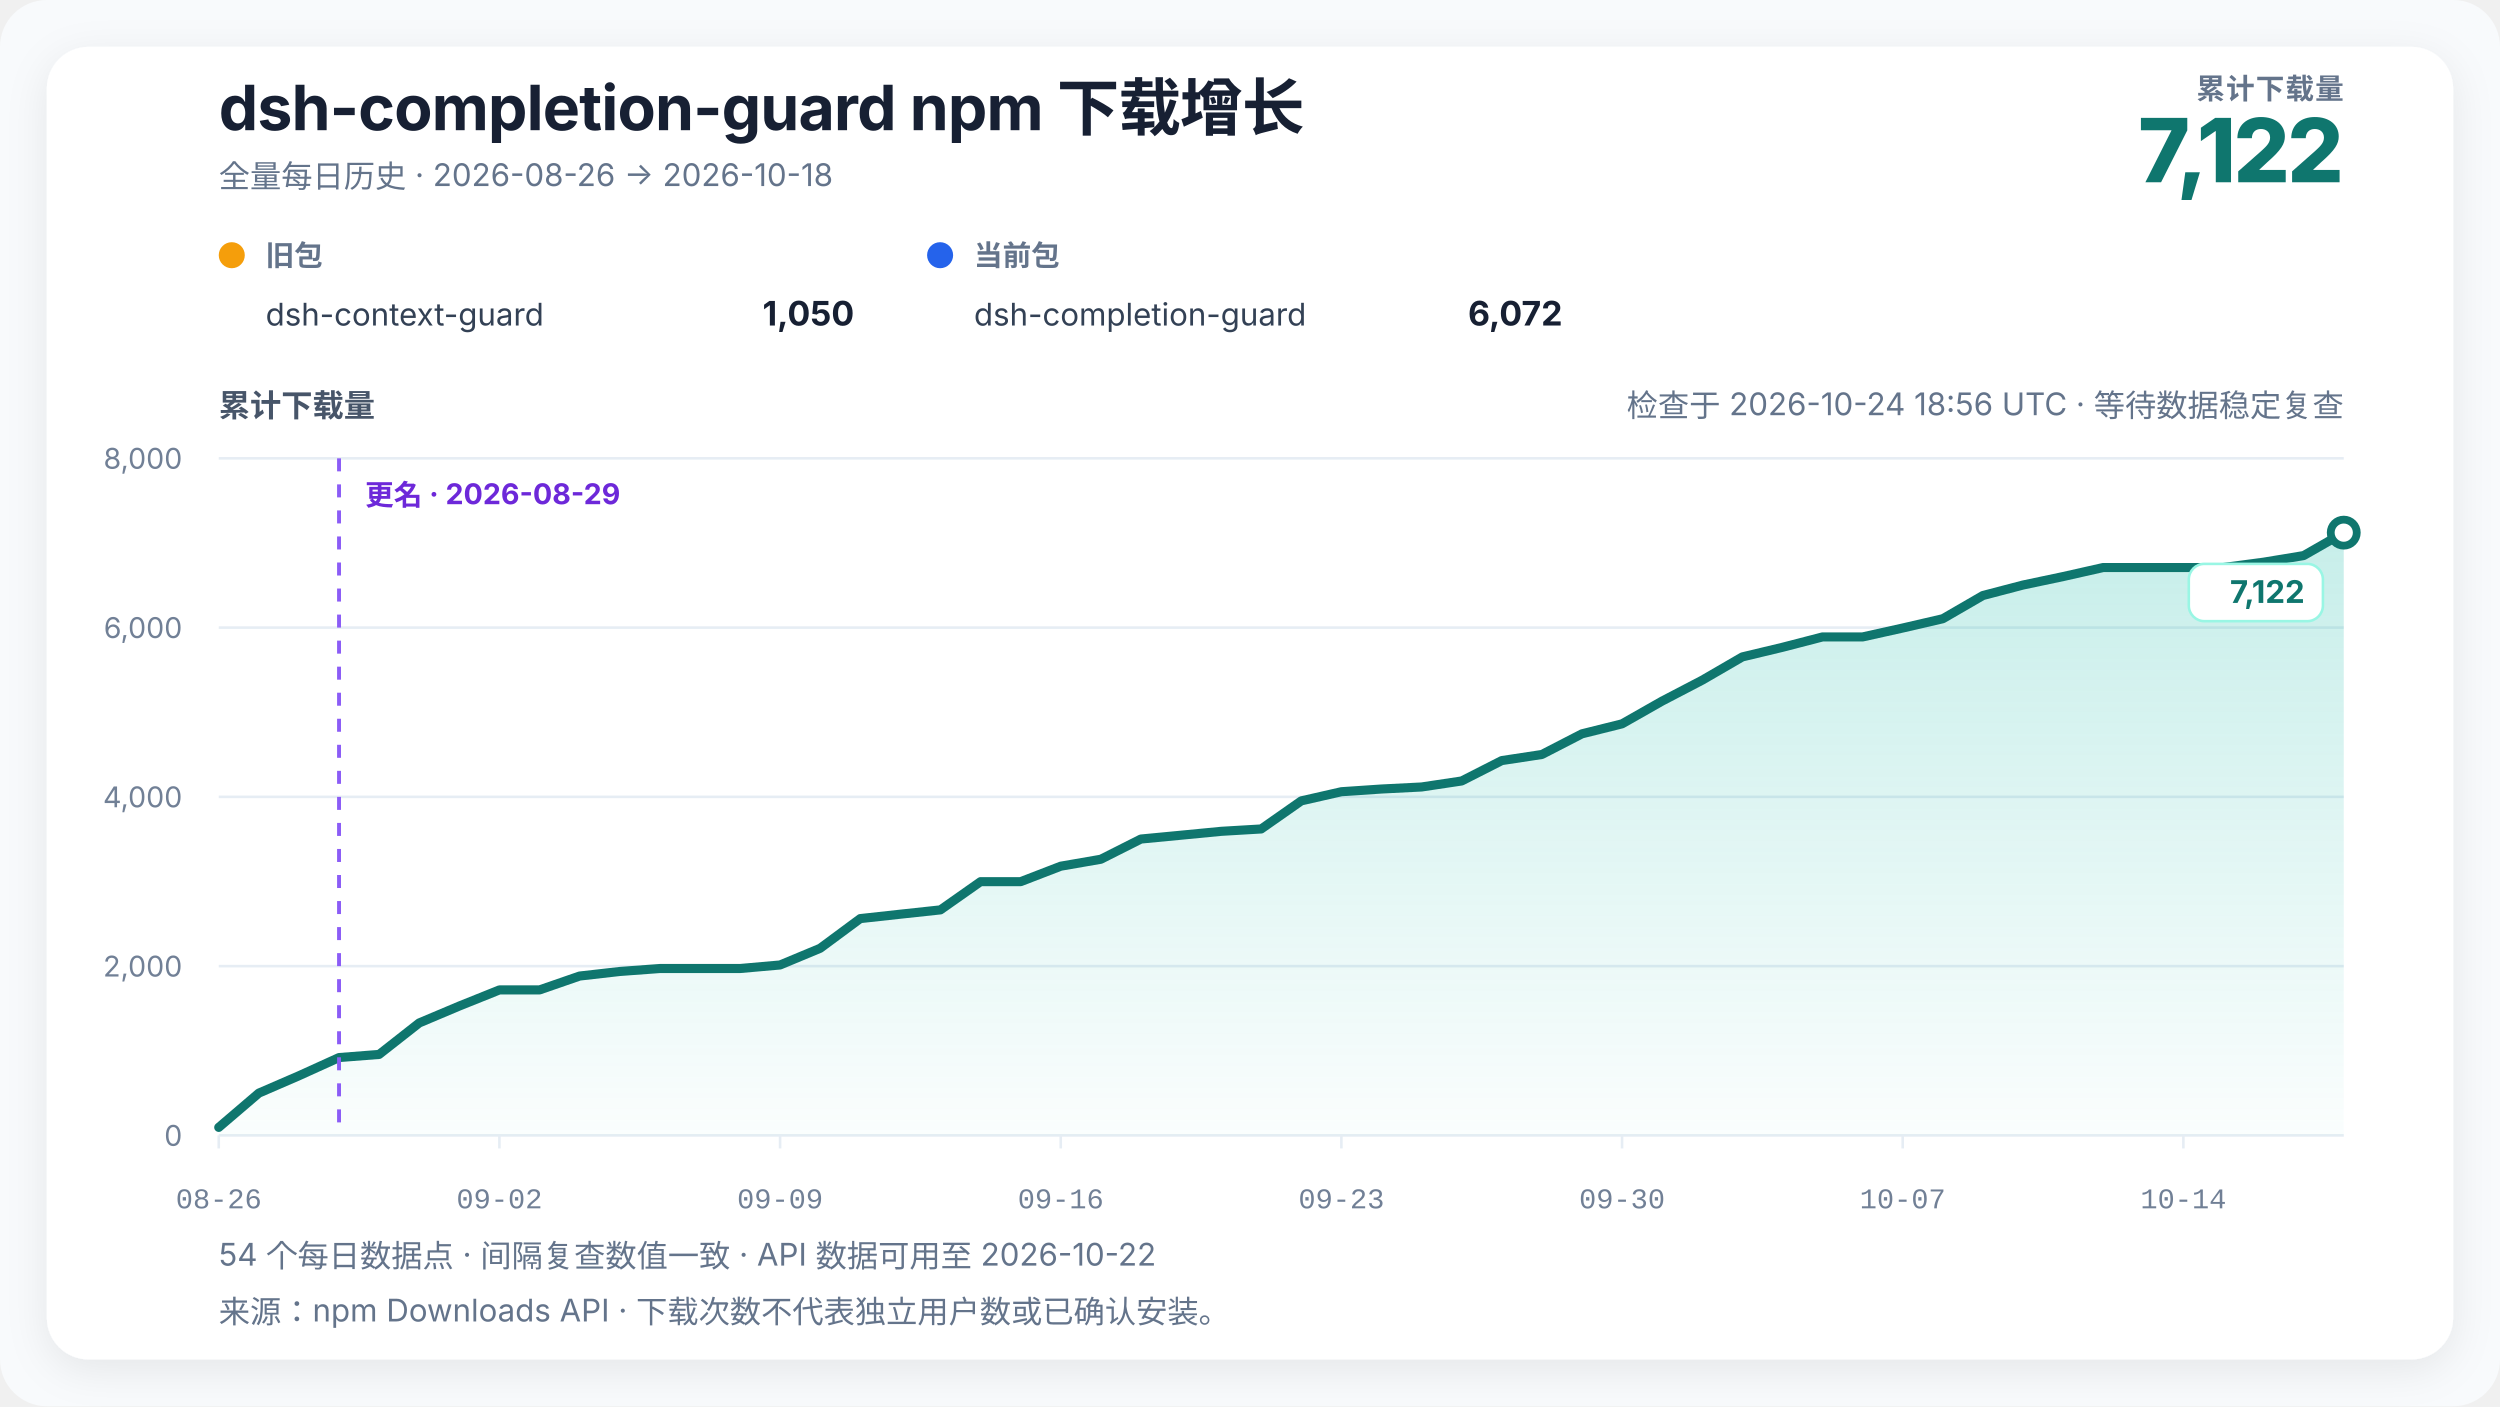
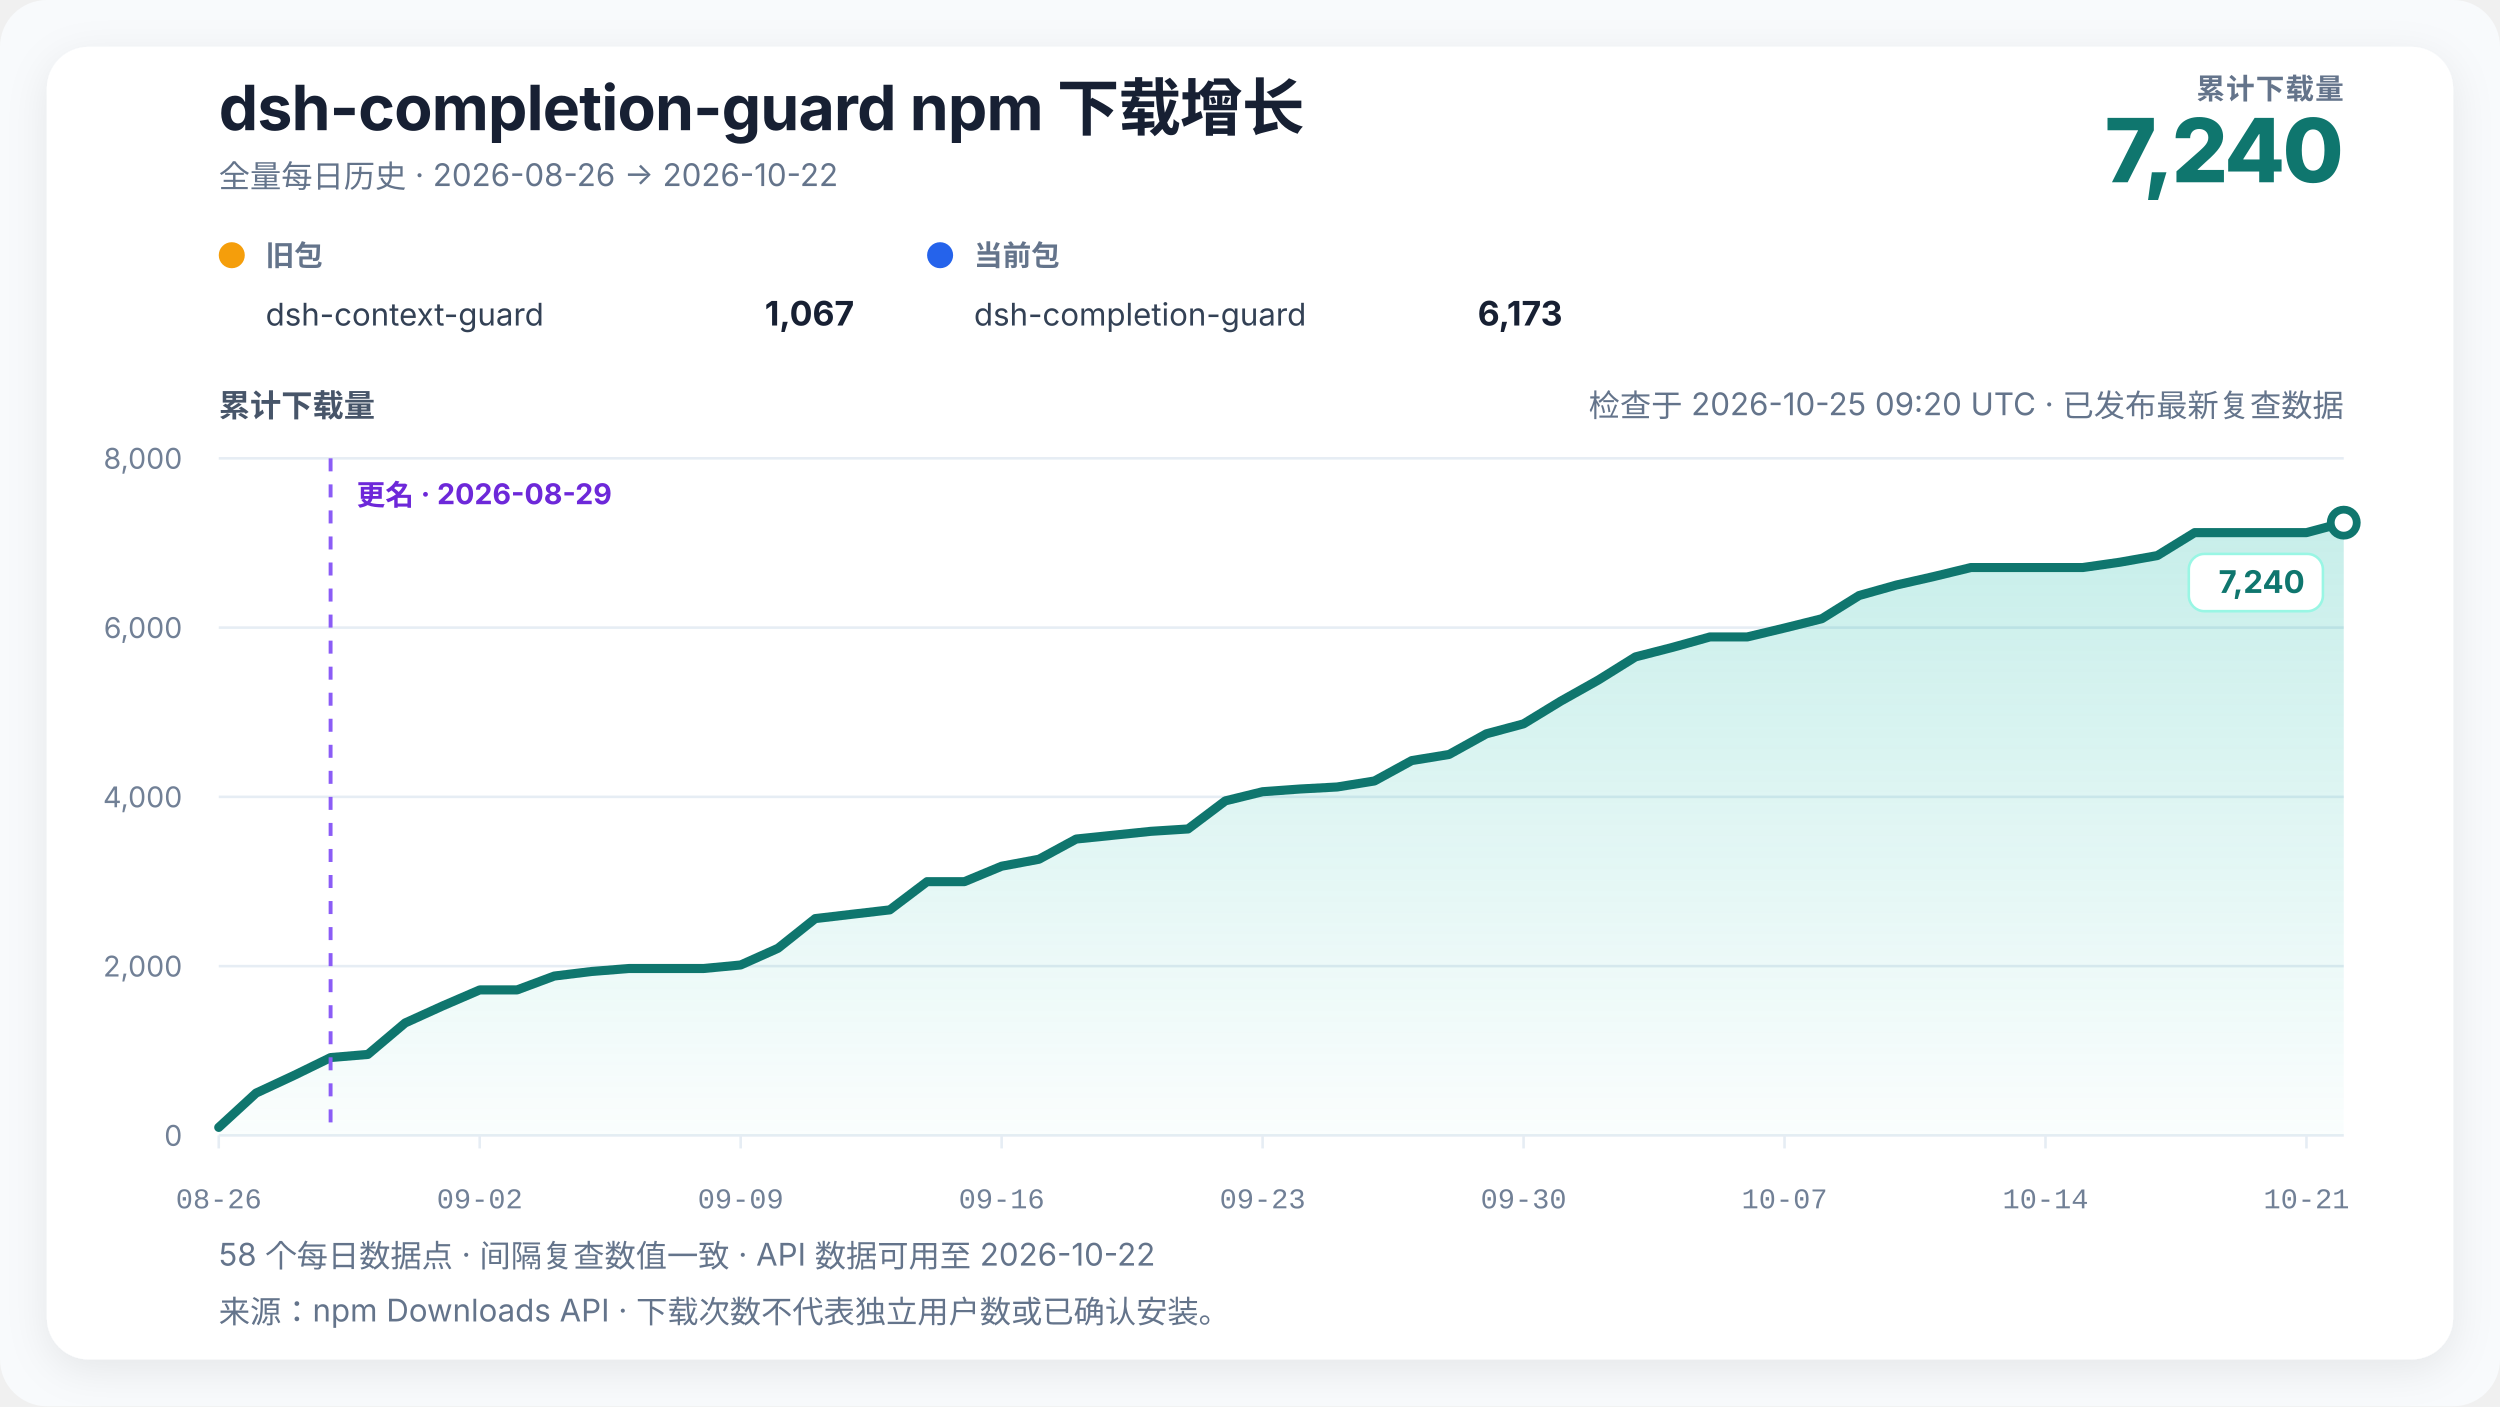
<svg xmlns="http://www.w3.org/2000/svg" width="960" height="540" viewBox="0 0 960 540" role="img" aria-labelledby="chart-title chart-desc" data-renderer-version="4" data-tick-step-days="7">
  <defs>
    <linearGradient id="growth-fill" x1="0" y1="0" x2="0" y2="1">
      <stop offset="0%" stop-color="#14b8a6" stop-opacity="0.24" />
      <stop offset="100%" stop-color="#14b8a6" stop-opacity="0.02" />
    </linearGradient>
    <filter id="soft-shadow" x="-10%" y="-10%" width="120%" height="120%">
      <feDropShadow dx="0" dy="4" stdDeviation="8" flood-color="#0f172a" flood-opacity="0.08" />
    </filter>
  </defs>
  <style>
    text { font-family: Inter, ui-sans-serif, -apple-system, BlinkMacSystemFont, "Segoe UI", "PingFang SC", "Microsoft YaHei", sans-serif; fill: #172033; }
    .title { font-size: 24px; font-weight: 720; letter-spacing: -0.3px; }
    .subtitle { font-size: 12px; fill: #64748b; }
    .metric-label { font-size: 11px; fill: #64748b; font-weight: 650; letter-spacing: 0.4px; }
    .metric-value { font-size: 34px; fill: #0f766e; font-weight: 760; letter-spacing: -1px; }
    .axis-title { font-size: 12px; fill: #475569; font-weight: 650; }
    .axis { font-size: 11px; fill: #718096; }
    .x-axis-tick { font-family: ui-monospace, "SFMono-Regular", Consolas, "Liberation Mono", monospace; font-variant-numeric: tabular-nums; }
    .grid { stroke: #e6edf4; stroke-width: 1; }
    .package-role { font-size: 11px; fill: #64748b; font-weight: 650; }
    .package-name { font-size: 12px; fill: #334155; }
    .package-total { font-size: 13px; fill: #172033; font-weight: 720; }
    .rename { stroke: #8b5cf6; stroke-width: 1.5; stroke-dasharray: 5 5; }
    .rename-label { font-size: 11px; fill: #6d28d9; font-weight: 650; }
    .endpoint { font-size: 12px; fill: #0f766e; font-weight: 740; }
    .endpoint-backdrop { fill: #ffffff; stroke: #99f6e4; stroke-width: 1; }
  </style>
  <rect width="100%" height="100%" rx="18" fill="#f8fafc" />
  <rect x="18" y="18" width="924" height="504" rx="16" fill="#ffffff" filter="url(#soft-shadow)" />
  <text x="84" y="50" class="title">dsh-completion-guard npm 下载增长</text>
-   <text x="84" y="72" class="subtitle">全量每日历史 · 2026-08-26 → 2026-10-18</text>
+   <text x="84" y="72" class="subtitle">全量每日历史 · 2026-08-26 → 2026-10-22</text>
  <text x="900" y="38" text-anchor="end" class="metric-label">累计下载量</text>
-   <text x="900" y="70" text-anchor="end" class="metric-value">7,122</text>
+   <text x="900" y="70" text-anchor="end" class="metric-value">7,240</text>
  <g transform="translate(84,102)">
    <circle cx="5" cy="-4" r="5" fill="#f59e0b" />
    <text x="18" y="0" class="package-role">旧包</text>
    <text x="18" y="23" class="package-name">dsh-context-guard</text>
-     <text x="244" y="23" text-anchor="end" class="package-total">1,050</text>
+     <text x="244" y="23" text-anchor="end" class="package-total">1,067</text>
  </g>
  <g transform="translate(356,102)">
    <circle cx="5" cy="-4" r="5" fill="#2563eb" />
    <text x="18" y="0" class="package-role">当前包</text>
    <text x="18" y="23" class="package-name">dsh-completion-guard</text>
-     <text x="244" y="23" text-anchor="end" class="package-total">6,072</text>
+     <text x="244" y="23" text-anchor="end" class="package-total">6,173</text>
  </g>
-   <text x="900" y="160" text-anchor="end" class="subtitle refresh-status">检查于 2026-10-24 18:56 UTC · 等待数据稳定复查</text>
+   <text x="900" y="160" text-anchor="end" class="subtitle refresh-status">检查于 2026-10-25 09:20 UTC · 已发布最新复查数据</text>
  <text x="84" y="160" class="axis-title">累计下载量</text>
  <line x1="84" y1="436" x2="900" y2="436" class="grid" />
  <text x="70" y="440" text-anchor="end" class="axis">0</text>
  <line x1="84" y1="371" x2="900" y2="371" class="grid" />
  <text x="70" y="375" text-anchor="end" class="axis">2,000</text>
  <line x1="84" y1="306" x2="900" y2="306" class="grid" />
  <text x="70" y="310" text-anchor="end" class="axis">4,000</text>
  <line x1="84" y1="241" x2="900" y2="241" class="grid" />
  <text x="70" y="245" text-anchor="end" class="axis">6,000</text>
  <line x1="84" y1="176" x2="900" y2="176" class="grid" />
  <text x="70" y="180" text-anchor="end" class="axis">8,000</text>
-   <polygon points="84.00,436 84.00,432.91 99.40,419.75 114.79,413.09 130.19,406.10 145.58,404.90 160.98,392.81 176.38,386.31 191.77,380.13 207.17,380.13 222.57,374.80 237.96,373.05 253.36,371.91 268.75,371.91 284.15,371.91 299.55,370.55 314.94,364.14 330.34,352.74 345.74,351.05 361.13,349.39 376.53,338.56 391.92,338.56 407.32,332.62 422.72,329.95 438.11,322.19 453.51,320.72 468.91,319.23 484.30,318.32 499.70,307.53 515.09,304.02 530.49,302.98 545.89,302.20 561.28,299.89 576.68,292.06 592.08,289.72 607.47,281.79 622.87,277.95 638.26,269.21 653.66,261.18 669.06,252.25 684.45,248.57 699.85,244.58 715.25,244.58 730.64,241.16 746.04,237.59 761.43,228.68 776.83,224.65 792.23,221.40 807.62,217.93 823.02,217.93 838.42,217.93 853.81,217.93 869.21,215.88 884.60,213.34 900.00,204.53 900.00,436" fill="url(#growth-fill)" />
-   <polyline points="84.00,432.91 99.40,419.75 114.79,413.09 130.19,406.10 145.58,404.90 160.98,392.81 176.38,386.31 191.77,380.13 207.17,380.13 222.57,374.80 237.96,373.05 253.36,371.91 268.75,371.91 284.15,371.91 299.55,370.55 314.94,364.14 330.34,352.74 345.74,351.05 361.13,349.39 376.53,338.56 391.92,338.56 407.32,332.62 422.72,329.95 438.11,322.19 453.51,320.72 468.91,319.23 484.30,318.32 499.70,307.53 515.09,304.02 530.49,302.98 545.89,302.20 561.28,299.89 576.68,292.06 592.08,289.72 607.47,281.79 622.87,277.95 638.26,269.21 653.66,261.18 669.06,252.25 684.45,248.57 699.85,244.58 715.25,244.58 730.64,241.16 746.04,237.59 761.43,228.68 776.83,224.65 792.23,221.40 807.62,217.93 823.02,217.93 838.42,217.93 853.81,217.93 869.21,215.88 884.60,213.34 900.00,204.53" fill="none" stroke="#0f766e" stroke-width="3.5" stroke-linejoin="round" stroke-linecap="round" />
-   <line x1="130.189" y1="176" x2="130.189" y2="436" class="rename" />
-   <text x="140.189" y="194" text-anchor="start" class="rename-label">更名 · 2026-08-29</text>
-   <circle cx="900" cy="204.535" r="5" fill="#ffffff" stroke="#0f766e" stroke-width="3" />
+   <polygon points="84.00,436 84.00,432.91 98.32,419.75 112.63,413.09 126.95,406.10 141.26,404.90 155.58,392.81 169.89,386.31 184.21,380.13 198.53,380.13 212.84,374.80 227.16,373.05 241.47,371.91 255.79,371.91 270.11,371.91 284.42,370.55 298.74,364.14 313.05,352.74 327.37,351.05 341.68,349.39 356.00,338.56 370.32,338.56 384.63,332.62 398.95,329.95 413.26,322.19 427.58,320.72 441.89,319.23 456.21,318.32 470.53,307.53 484.84,304.02 499.16,302.98 513.47,302.20 527.79,299.89 542.11,292.06 556.42,289.72 570.74,281.79 585.05,277.95 599.37,269.21 613.68,261.18 628.00,252.25 642.32,248.57 656.63,244.58 670.95,244.58 685.26,241.16 699.58,237.59 713.89,228.68 728.21,224.65 742.53,221.40 756.84,217.93 771.16,217.93 785.47,217.93 799.79,217.93 814.11,215.88 828.42,213.34 842.74,204.53 857.05,204.53 871.37,204.53 885.68,204.53 900.00,200.70 900.00,436" fill="url(#growth-fill)" />
+   <polyline points="84.00,432.91 98.32,419.75 112.63,413.09 126.95,406.10 141.26,404.90 155.58,392.81 169.89,386.31 184.21,380.13 198.53,380.13 212.84,374.80 227.16,373.05 241.47,371.91 255.79,371.91 270.11,371.91 284.42,370.55 298.74,364.14 313.05,352.74 327.37,351.05 341.68,349.39 356.00,338.56 370.32,338.56 384.63,332.62 398.95,329.95 413.26,322.19 427.58,320.72 441.89,319.23 456.21,318.32 470.53,307.53 484.84,304.02 499.16,302.98 513.47,302.20 527.79,299.89 542.11,292.06 556.42,289.72 570.74,281.79 585.05,277.95 599.37,269.21 613.68,261.18 628.00,252.25 642.32,248.57 656.63,244.58 670.95,244.58 685.26,241.16 699.58,237.59 713.89,228.68 728.21,224.65 742.53,221.40 756.84,217.93 771.16,217.93 785.47,217.93 799.79,217.93 814.11,215.88 828.42,213.34 842.74,204.53 857.05,204.53 871.37,204.53 885.68,204.53 900.00,200.70" fill="none" stroke="#0f766e" stroke-width="3.5" stroke-linejoin="round" stroke-linecap="round" />
+   <line x1="126.947" y1="176" x2="126.947" y2="436" class="rename" />
+   <text x="136.947" y="194" text-anchor="start" class="rename-label">更名 · 2026-08-29</text>
+   <circle cx="900" cy="200.7" r="5" fill="#ffffff" stroke="#0f766e" stroke-width="3" />
  <g class="endpoint-badge" data-position="below">
-     <rect x="840.50" y="216.53" width="51.50" height="22" rx="6" class="endpoint-backdrop" />
-     <text x="885.00" y="231.53" text-anchor="end" class="endpoint">7,122</text>
+     <rect x="840.50" y="212.70" width="51.50" height="22" rx="6" class="endpoint-backdrop" />
+     <text x="885.00" y="227.70" text-anchor="end" class="endpoint">7,240</text>
  </g>
  <line x1="84.00" y1="436" x2="84.00" y2="441" class="grid" />
  <text x="84.00" y="464" text-anchor="middle" class="axis x-axis-tick" data-day="2026-08-26">08-26</text>
-   <line x1="191.77" y1="436" x2="191.77" y2="441" class="grid" />
-   <text x="191.77" y="464" text-anchor="middle" class="axis x-axis-tick" data-day="2026-09-02">09-02</text>
-   <line x1="299.55" y1="436" x2="299.55" y2="441" class="grid" />
-   <text x="299.55" y="464" text-anchor="middle" class="axis x-axis-tick" data-day="2026-09-09">09-09</text>
-   <line x1="407.32" y1="436" x2="407.32" y2="441" class="grid" />
-   <text x="407.32" y="464" text-anchor="middle" class="axis x-axis-tick" data-day="2026-09-16">09-16</text>
-   <line x1="515.09" y1="436" x2="515.09" y2="441" class="grid" />
-   <text x="515.09" y="464" text-anchor="middle" class="axis x-axis-tick" data-day="2026-09-23">09-23</text>
-   <line x1="622.87" y1="436" x2="622.87" y2="441" class="grid" />
-   <text x="622.87" y="464" text-anchor="middle" class="axis x-axis-tick" data-day="2026-09-30">09-30</text>
-   <line x1="730.64" y1="436" x2="730.64" y2="441" class="grid" />
-   <text x="730.64" y="464" text-anchor="middle" class="axis x-axis-tick" data-day="2026-10-07">10-07</text>
-   <line x1="838.42" y1="436" x2="838.42" y2="441" class="grid" />
-   <text x="838.42" y="464" text-anchor="middle" class="axis x-axis-tick" data-day="2026-10-14">10-14</text>
-   <text x="84" y="486" class="subtitle">54 个每日数据点 · 间隔复查数值一致 · API 数据可用至 2026-10-22</text>
+   <line x1="184.21" y1="436" x2="184.21" y2="441" class="grid" />
+   <text x="184.21" y="464" text-anchor="middle" class="axis x-axis-tick" data-day="2026-09-02">09-02</text>
+   <line x1="284.42" y1="436" x2="284.42" y2="441" class="grid" />
+   <text x="284.42" y="464" text-anchor="middle" class="axis x-axis-tick" data-day="2026-09-09">09-09</text>
+   <line x1="384.63" y1="436" x2="384.63" y2="441" class="grid" />
+   <text x="384.63" y="464" text-anchor="middle" class="axis x-axis-tick" data-day="2026-09-16">09-16</text>
+   <line x1="484.84" y1="436" x2="484.84" y2="441" class="grid" />
+   <text x="484.84" y="464" text-anchor="middle" class="axis x-axis-tick" data-day="2026-09-23">09-23</text>
+   <line x1="585.05" y1="436" x2="585.05" y2="441" class="grid" />
+   <text x="585.05" y="464" text-anchor="middle" class="axis x-axis-tick" data-day="2026-09-30">09-30</text>
+   <line x1="685.26" y1="436" x2="685.26" y2="441" class="grid" />
+   <text x="685.26" y="464" text-anchor="middle" class="axis x-axis-tick" data-day="2026-10-07">10-07</text>
+   <line x1="785.47" y1="436" x2="785.47" y2="441" class="grid" />
+   <text x="785.47" y="464" text-anchor="middle" class="axis x-axis-tick" data-day="2026-10-14">10-14</text>
+   <line x1="885.68" y1="436" x2="885.68" y2="441" class="grid" />
+   <text x="885.68" y="464" text-anchor="middle" class="axis x-axis-tick" data-day="2026-10-21">10-21</text>
+   <text x="84" y="486" class="subtitle">58 个每日数据点 · 间隔复查数值一致 · API 数据可用至 2026-10-22</text>
  <text x="84" y="508" class="subtitle">来源：npm Downloads API · 下载次数不代表独立用户数或已确认安装。</text>
</svg>
